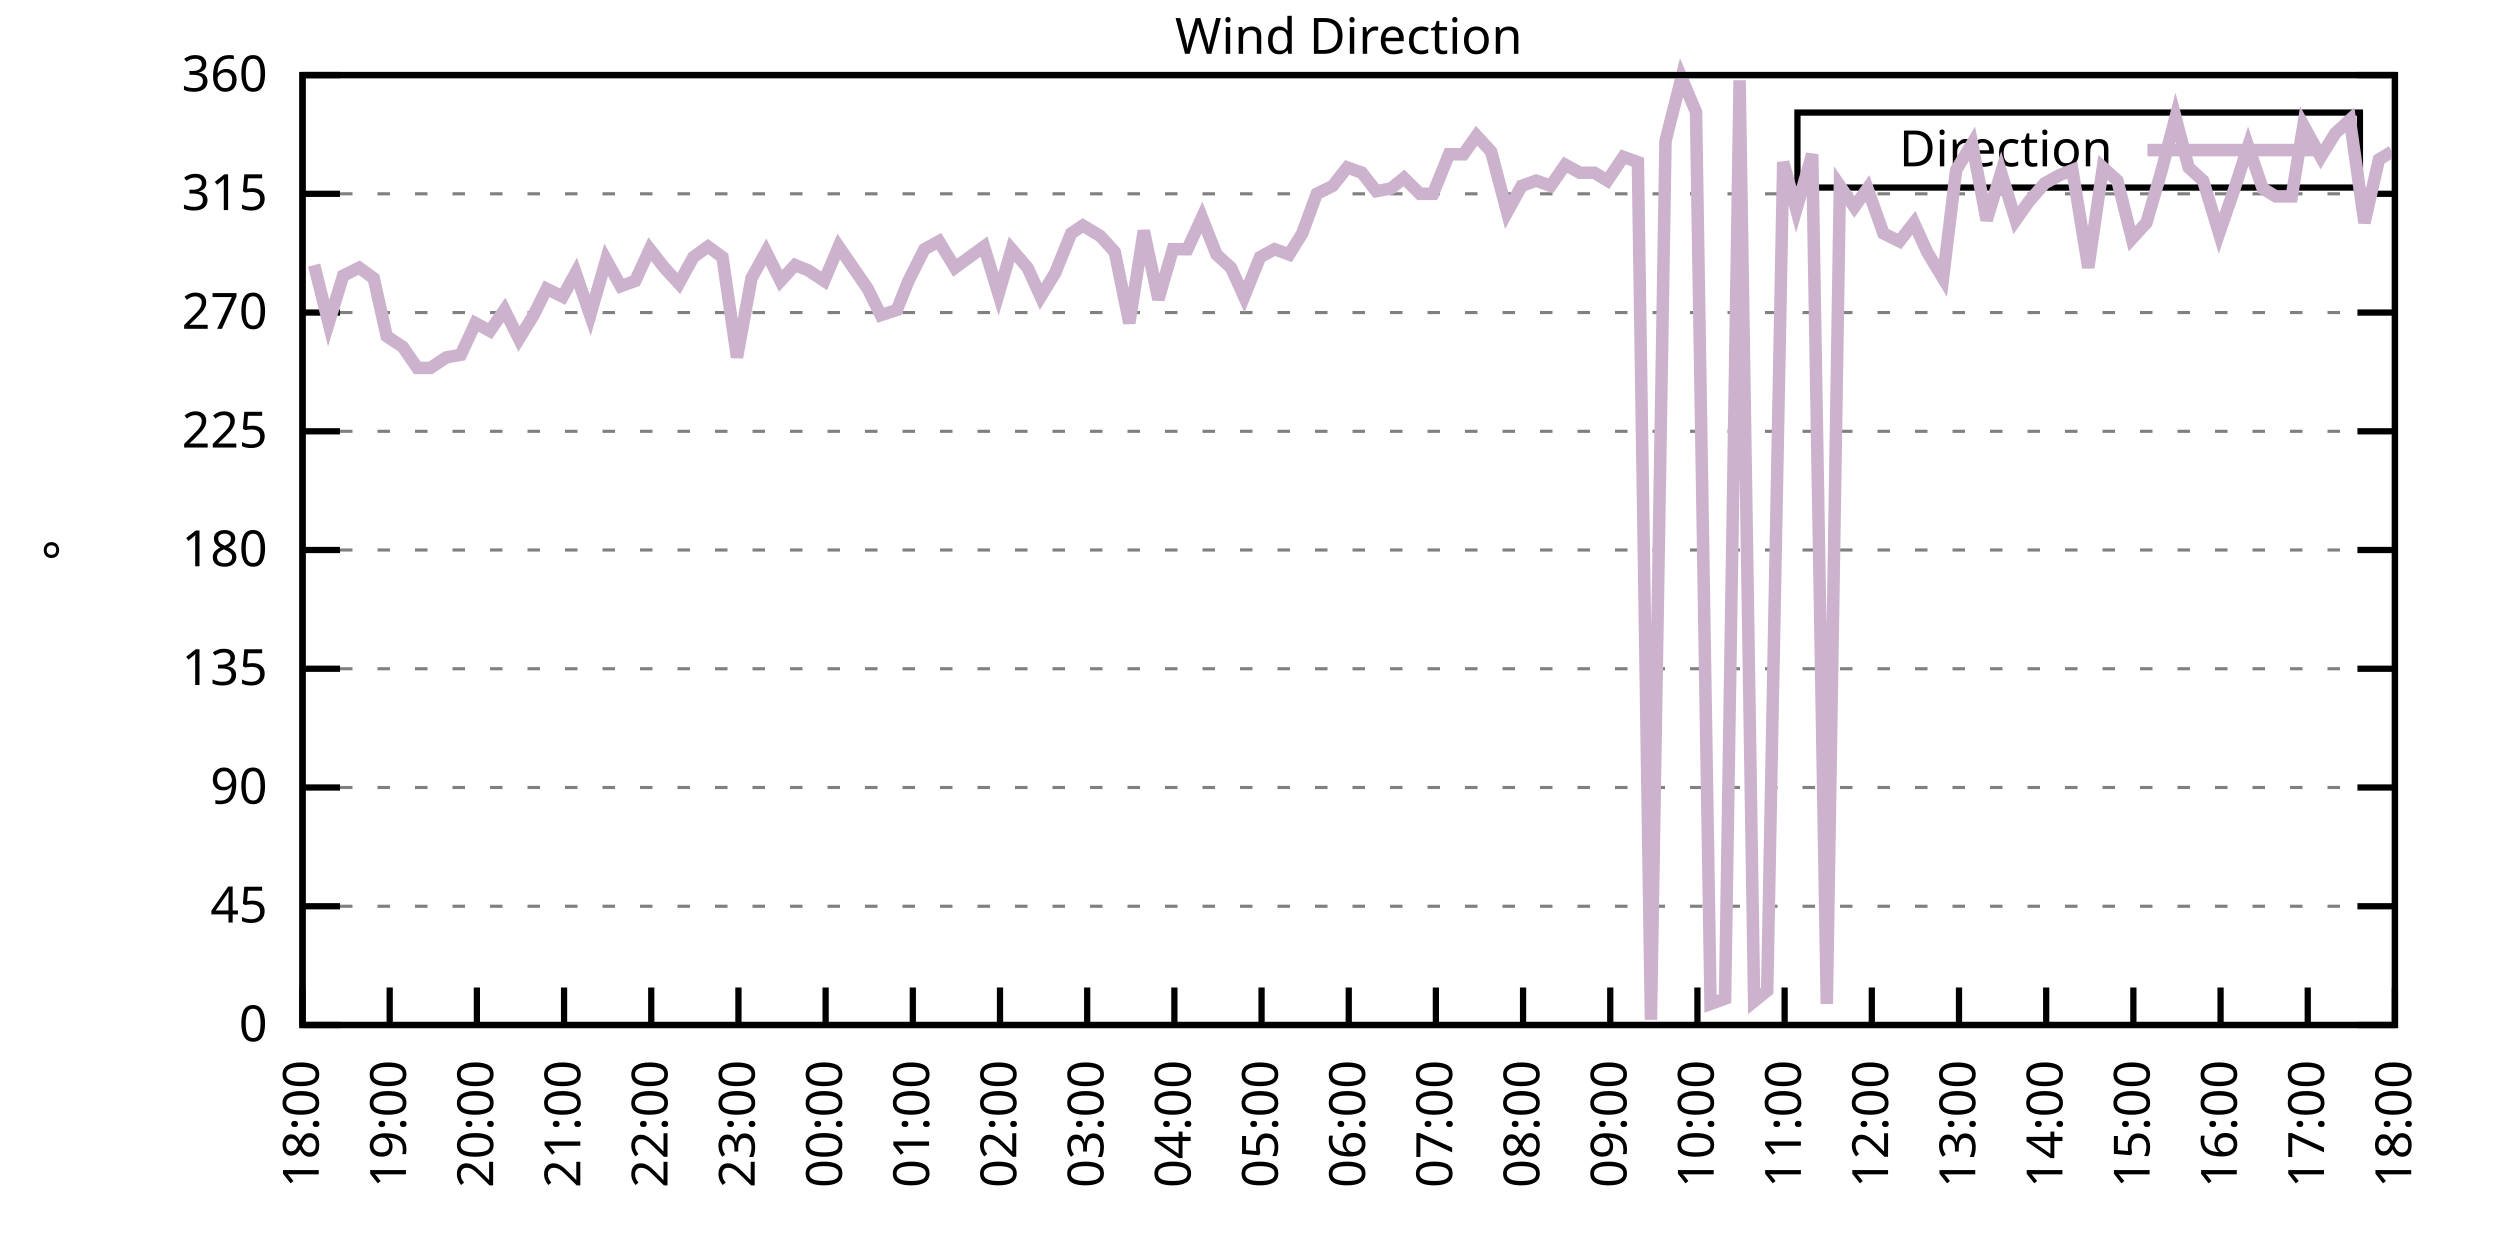
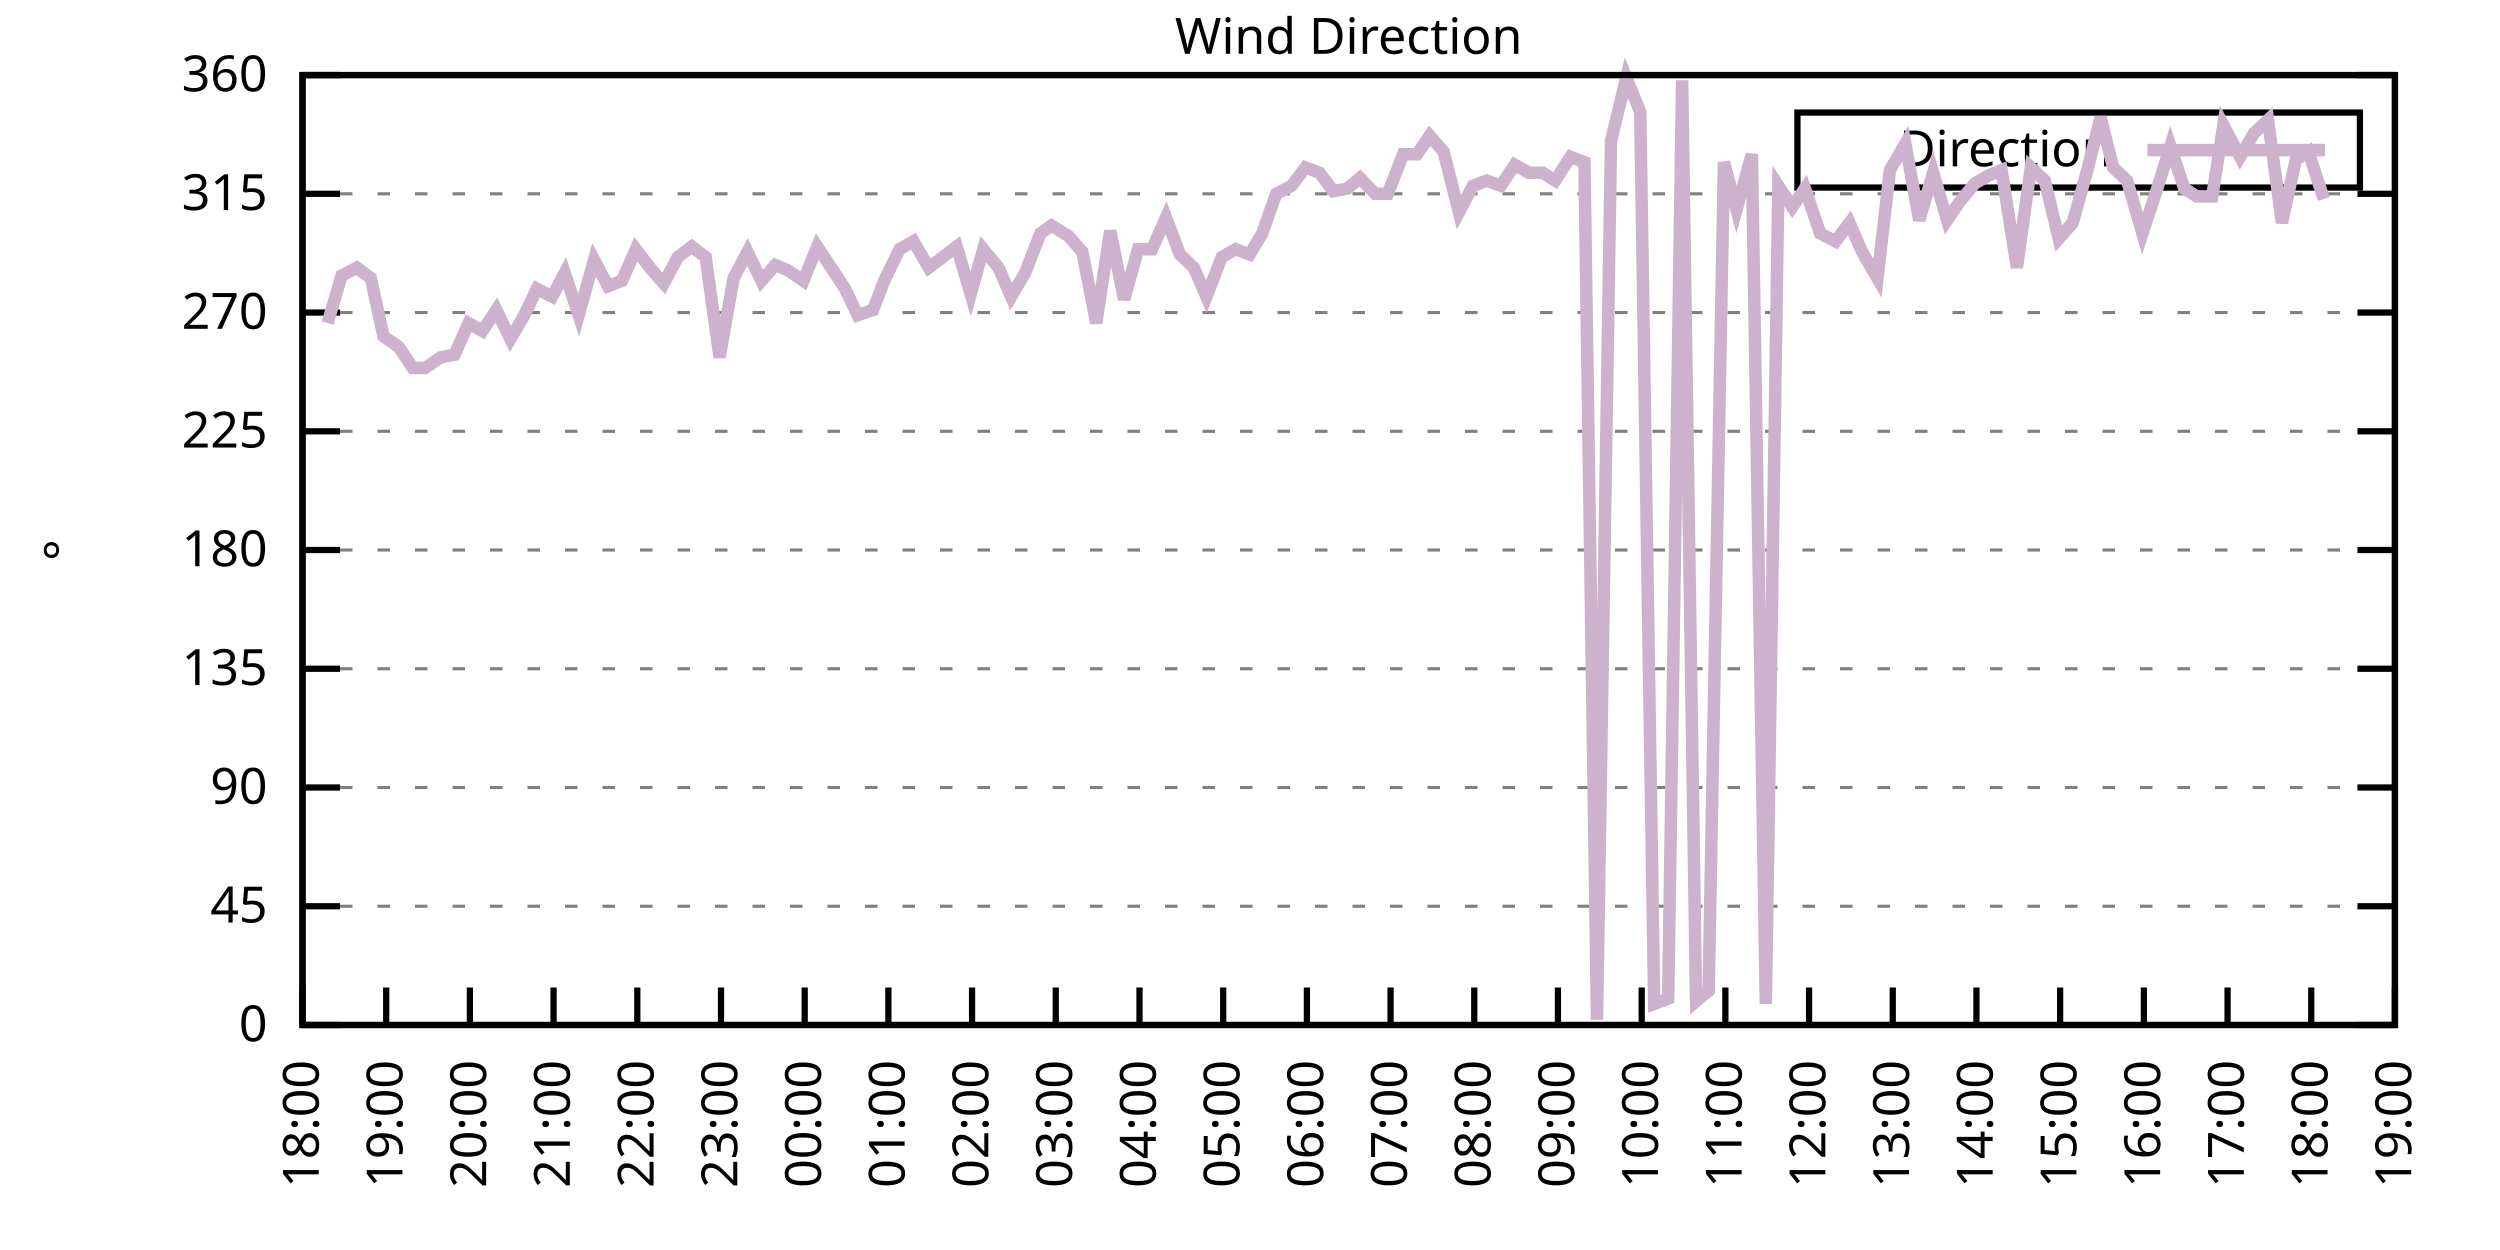
<svg xmlns="http://www.w3.org/2000/svg" xmlns:xlink="http://www.w3.org/1999/xlink" width="400" height="200" viewBox="0 0 400 200">
  <g id="gnuplot_canvas">
    <rect x="0" y="0" width="400" height="200" fill="none" />
    <defs>
      <circle id="gpDot" r="0.5" stroke-width="0.5" stroke="currentColor" />
      <path id="gpPt0" stroke-width="0.333" stroke="currentColor" d="M-1,0 h2 M0,-1 v2" />
      <path id="gpPt1" stroke-width="0.333" stroke="currentColor" d="M-1,-1 L1,1 M1,-1 L-1,1" />
      <path id="gpPt2" stroke-width="0.333" stroke="currentColor" d="M-1,0 L1,0 M0,-1 L0,1 M-1,-1 L1,1 M-1,1 L1,-1" />
      <rect id="gpPt3" stroke-width="0.333" stroke="currentColor" x="-1" y="-1" width="2" height="2" />
      <rect id="gpPt4" stroke-width="0.333" stroke="currentColor" fill="currentColor" x="-1" y="-1" width="2" height="2" />
      <circle id="gpPt5" stroke-width="0.333" stroke="currentColor" cx="0" cy="0" r="1" />
      <use xlink:href="#gpPt5" id="gpPt6" fill="currentColor" stroke="none" />
      <path id="gpPt7" stroke-width="0.333" stroke="currentColor" d="M0,-1.33 L-1.33,0.67 L1.33,0.67 z" />
      <use xlink:href="#gpPt7" id="gpPt8" fill="currentColor" stroke="none" />
      <use xlink:href="#gpPt7" id="gpPt9" stroke="currentColor" transform="rotate(180)" />
      <use xlink:href="#gpPt9" id="gpPt10" fill="currentColor" stroke="none" />
      <use xlink:href="#gpPt3" id="gpPt11" stroke="currentColor" transform="rotate(45)" />
      <use xlink:href="#gpPt11" id="gpPt12" fill="currentColor" stroke="none" />
      <path id="gpPt13" stroke-width="0.333" stroke="currentColor" d="M0,1.330 L1.265,0.411 L0.782,-1.067 L-0.782,-1.076 L-1.265,0.411 z" />
      <use xlink:href="#gpPt13" id="gpPt14" fill="currentColor" stroke="none" />
      <filter id="textbox" filterUnits="objectBoundingBox" x="0" y="0" height="1" width="1">
        <feFlood flood-color="white" flood-opacity="1" result="bgnd" />
        <feComposite in="SourceGraphic" in2="bgnd" operator="atop" />
      </filter>
      <filter id="greybox" filterUnits="objectBoundingBox" x="0" y="0" height="1" width="1">
        <feFlood flood-color="lightgrey" flood-opacity="1" result="grey" />
        <feComposite in="SourceGraphic" in2="grey" operator="atop" />
      </filter>
    </defs>
    <g fill="none" color="white" stroke="currentColor" stroke-width="1.00" stroke-linecap="butt" stroke-linejoin="miter">
</g>
    <g fill="none" color="black" stroke="currentColor" stroke-width="1.00" stroke-linecap="butt" stroke-linejoin="miter">
      <g stroke="none" shape-rendering="crispEdges">
        <polygon fill="rgb(255, 255, 255)" points="48.40,164.00 383.18,164.00 383.18,12.02 48.40,12.02 " />
      </g>
    </g>
    <g fill="none" color="black" stroke="currentColor" stroke-width="1.00" stroke-linecap="butt" stroke-linejoin="miter">
</g>
    <g fill="none" color="black" stroke="black" stroke-width="0.50" stroke-linecap="butt" stroke-linejoin="miter">
</g>
    <g fill="none" color="gray" stroke="currentColor" stroke-width="0.50" stroke-linecap="butt" stroke-linejoin="miter">
      <path stroke="gray" stroke-dasharray="2,4" class="gridline" d="M48.40,164.00 L383.19,164.00  " />
    </g>
    <g fill="none" color="gray" stroke="gray" stroke-width="1.00" stroke-linecap="butt" stroke-linejoin="miter">
</g>
    <g fill="none" color="black" stroke="currentColor" stroke-width="1.00" stroke-linecap="butt" stroke-linejoin="miter">
      <path stroke="black" d="M48.40,164.00 L54.40,164.00 M383.19,164.00 L377.19,164.00  " />
      <g transform="translate(42.80,166.60)" stroke="none" fill="black" font-family="Sans" font-size="8.00" text-anchor="end">
        <text>
          <tspan font-family="Sans"> 0</tspan>
        </text>
      </g>
    </g>
    <g fill="none" color="black" stroke="currentColor" stroke-width="1.00" stroke-linecap="butt" stroke-linejoin="miter">
</g>
    <g fill="none" color="black" stroke="black" stroke-width="0.50" stroke-linecap="butt" stroke-linejoin="miter">
</g>
    <g fill="none" color="gray" stroke="currentColor" stroke-width="0.50" stroke-linecap="butt" stroke-linejoin="miter">
      <path stroke="gray" stroke-dasharray="2,4" class="gridline" d="M48.40,145.00 L383.19,145.00  " />
    </g>
    <g fill="none" color="gray" stroke="gray" stroke-width="1.00" stroke-linecap="butt" stroke-linejoin="miter">
</g>
    <g fill="none" color="black" stroke="currentColor" stroke-width="1.00" stroke-linecap="butt" stroke-linejoin="miter">
      <path stroke="black" d="M48.40,145.00 L54.40,145.00 M383.19,145.00 L377.19,145.00  " />
      <g transform="translate(42.80,147.60)" stroke="none" fill="black" font-family="Sans" font-size="8.00" text-anchor="end">
        <text>
          <tspan font-family="Sans"> 45</tspan>
        </text>
      </g>
    </g>
    <g fill="none" color="black" stroke="currentColor" stroke-width="1.00" stroke-linecap="butt" stroke-linejoin="miter">
</g>
    <g fill="none" color="black" stroke="black" stroke-width="0.50" stroke-linecap="butt" stroke-linejoin="miter">
</g>
    <g fill="none" color="gray" stroke="currentColor" stroke-width="0.50" stroke-linecap="butt" stroke-linejoin="miter">
      <path stroke="gray" stroke-dasharray="2,4" class="gridline" d="M48.40,126.00 L383.19,126.00  " />
    </g>
    <g fill="none" color="gray" stroke="gray" stroke-width="1.00" stroke-linecap="butt" stroke-linejoin="miter">
</g>
    <g fill="none" color="black" stroke="currentColor" stroke-width="1.00" stroke-linecap="butt" stroke-linejoin="miter">
      <path stroke="black" d="M48.40,126.00 L54.40,126.00 M383.19,126.00 L377.19,126.00  " />
      <g transform="translate(42.80,128.60)" stroke="none" fill="black" font-family="Sans" font-size="8.00" text-anchor="end">
        <text>
          <tspan font-family="Sans"> 90</tspan>
        </text>
      </g>
    </g>
    <g fill="none" color="black" stroke="currentColor" stroke-width="1.00" stroke-linecap="butt" stroke-linejoin="miter">
</g>
    <g fill="none" color="black" stroke="black" stroke-width="0.50" stroke-linecap="butt" stroke-linejoin="miter">
</g>
    <g fill="none" color="gray" stroke="currentColor" stroke-width="0.50" stroke-linecap="butt" stroke-linejoin="miter">
      <path stroke="gray" stroke-dasharray="2,4" class="gridline" d="M48.40,107.00 L383.19,107.00  " />
    </g>
    <g fill="none" color="gray" stroke="gray" stroke-width="1.00" stroke-linecap="butt" stroke-linejoin="miter">
</g>
    <g fill="none" color="black" stroke="currentColor" stroke-width="1.00" stroke-linecap="butt" stroke-linejoin="miter">
      <path stroke="black" d="M48.40,107.00 L54.40,107.00 M383.19,107.00 L377.19,107.00  " />
      <g transform="translate(42.80,109.60)" stroke="none" fill="black" font-family="Sans" font-size="8.00" text-anchor="end">
        <text>
          <tspan font-family="Sans"> 135</tspan>
        </text>
      </g>
    </g>
    <g fill="none" color="black" stroke="currentColor" stroke-width="1.00" stroke-linecap="butt" stroke-linejoin="miter">
</g>
    <g fill="none" color="black" stroke="black" stroke-width="0.50" stroke-linecap="butt" stroke-linejoin="miter">
</g>
    <g fill="none" color="gray" stroke="currentColor" stroke-width="0.50" stroke-linecap="butt" stroke-linejoin="miter">
      <path stroke="gray" stroke-dasharray="2,4" class="gridline" d="M48.40,88.00 L383.19,88.00  " />
    </g>
    <g fill="none" color="gray" stroke="gray" stroke-width="1.00" stroke-linecap="butt" stroke-linejoin="miter">
</g>
    <g fill="none" color="black" stroke="currentColor" stroke-width="1.00" stroke-linecap="butt" stroke-linejoin="miter">
      <path stroke="black" d="M48.40,88.00 L54.40,88.00 M383.19,88.00 L377.19,88.00  " />
      <g transform="translate(42.80,90.60)" stroke="none" fill="black" font-family="Sans" font-size="8.00" text-anchor="end">
        <text>
          <tspan font-family="Sans"> 180</tspan>
        </text>
      </g>
    </g>
    <g fill="none" color="black" stroke="currentColor" stroke-width="1.00" stroke-linecap="butt" stroke-linejoin="miter">
</g>
    <g fill="none" color="black" stroke="black" stroke-width="0.50" stroke-linecap="butt" stroke-linejoin="miter">
</g>
    <g fill="none" color="gray" stroke="currentColor" stroke-width="0.50" stroke-linecap="butt" stroke-linejoin="miter">
      <path stroke="gray" stroke-dasharray="2,4" class="gridline" d="M48.40,69.01 L383.19,69.01  " />
    </g>
    <g fill="none" color="gray" stroke="gray" stroke-width="1.00" stroke-linecap="butt" stroke-linejoin="miter">
</g>
    <g fill="none" color="black" stroke="currentColor" stroke-width="1.00" stroke-linecap="butt" stroke-linejoin="miter">
      <path stroke="black" d="M48.40,69.01 L54.40,69.01 M383.19,69.01 L377.19,69.01  " />
      <g transform="translate(42.80,71.61)" stroke="none" fill="black" font-family="Sans" font-size="8.00" text-anchor="end">
        <text>
          <tspan font-family="Sans"> 225</tspan>
        </text>
      </g>
    </g>
    <g fill="none" color="black" stroke="currentColor" stroke-width="1.00" stroke-linecap="butt" stroke-linejoin="miter">
</g>
    <g fill="none" color="black" stroke="black" stroke-width="0.50" stroke-linecap="butt" stroke-linejoin="miter">
</g>
    <g fill="none" color="gray" stroke="currentColor" stroke-width="0.50" stroke-linecap="butt" stroke-linejoin="miter">
      <path stroke="gray" stroke-dasharray="2,4" class="gridline" d="M48.40,50.01 L383.19,50.01  " />
    </g>
    <g fill="none" color="gray" stroke="gray" stroke-width="1.00" stroke-linecap="butt" stroke-linejoin="miter">
</g>
    <g fill="none" color="black" stroke="currentColor" stroke-width="1.00" stroke-linecap="butt" stroke-linejoin="miter">
      <path stroke="black" d="M48.40,50.01 L54.40,50.01 M383.19,50.01 L377.19,50.01  " />
      <g transform="translate(42.80,52.61)" stroke="none" fill="black" font-family="Sans" font-size="8.00" text-anchor="end">
        <text>
          <tspan font-family="Sans"> 270</tspan>
        </text>
      </g>
    </g>
    <g fill="none" color="black" stroke="currentColor" stroke-width="1.00" stroke-linecap="butt" stroke-linejoin="miter">
</g>
    <g fill="none" color="black" stroke="black" stroke-width="0.50" stroke-linecap="butt" stroke-linejoin="miter">
</g>
    <g fill="none" color="gray" stroke="currentColor" stroke-width="0.50" stroke-linecap="butt" stroke-linejoin="miter">
      <path stroke="gray" stroke-dasharray="2,4" class="gridline" d="M48.40,31.01 L383.19,31.01  " />
    </g>
    <g fill="none" color="gray" stroke="gray" stroke-width="1.00" stroke-linecap="butt" stroke-linejoin="miter">
</g>
    <g fill="none" color="black" stroke="currentColor" stroke-width="1.00" stroke-linecap="butt" stroke-linejoin="miter">
      <path stroke="black" d="M48.40,31.01 L54.40,31.01 M383.19,31.01 L377.19,31.01  " />
      <g transform="translate(42.80,33.61)" stroke="none" fill="black" font-family="Sans" font-size="8.00" text-anchor="end">
        <text>
          <tspan font-family="Sans"> 315</tspan>
        </text>
      </g>
    </g>
    <g fill="none" color="black" stroke="currentColor" stroke-width="1.00" stroke-linecap="butt" stroke-linejoin="miter">
</g>
    <g fill="none" color="black" stroke="black" stroke-width="0.50" stroke-linecap="butt" stroke-linejoin="miter">
</g>
    <g fill="none" color="gray" stroke="currentColor" stroke-width="0.50" stroke-linecap="butt" stroke-linejoin="miter">
      <path stroke="gray" stroke-dasharray="2,4" class="gridline" d="M48.40,12.01 L383.19,12.01  " />
    </g>
    <g fill="none" color="gray" stroke="gray" stroke-width="1.00" stroke-linecap="butt" stroke-linejoin="miter">
</g>
    <g fill="none" color="black" stroke="currentColor" stroke-width="1.00" stroke-linecap="butt" stroke-linejoin="miter">
      <path stroke="black" d="M48.40,12.01 L54.40,12.01 M383.19,12.01 L377.19,12.01  " />
      <g transform="translate(42.80,14.61)" stroke="none" fill="black" font-family="Sans" font-size="8.00" text-anchor="end">
        <text>
          <tspan font-family="Sans"> 360</tspan>
        </text>
      </g>
    </g>
    <g fill="none" color="black" stroke="currentColor" stroke-width="1.00" stroke-linecap="butt" stroke-linejoin="miter">
      <path stroke="black" d="M48.40,164.00 L48.40,158.00  " />
      <g transform="translate(51.00,169.60) rotate(270.00)" stroke="none" fill="black" font-family="Sans" font-size="8.00" text-anchor="end">
        <text>
          <tspan font-family="Sans">18:00</tspan>
        </text>
      </g>
    </g>
    <g fill="none" color="black" stroke="currentColor" stroke-width="1.00" stroke-linecap="butt" stroke-linejoin="miter">
-       <path stroke="black" d="M62.35,164.00 L62.35,158.00  " />
-       <g transform="translate(64.95,169.60) rotate(270.00)" stroke="none" fill="black" font-family="Sans" font-size="8.00" text-anchor="end">
+       <path stroke="black" d="M61.79,164.00 L61.79,158.00  " />
+       <g transform="translate(64.39,169.60) rotate(270.00)" stroke="none" fill="black" font-family="Sans" font-size="8.00" text-anchor="end">
        <text>
          <tspan font-family="Sans">19:00</tspan>
        </text>
      </g>
    </g>
    <g fill="none" color="black" stroke="currentColor" stroke-width="1.00" stroke-linecap="butt" stroke-linejoin="miter">
-       <path stroke="black" d="M76.30,164.00 L76.30,158.00  " />
-       <g transform="translate(78.90,169.60) rotate(270.00)" stroke="none" fill="black" font-family="Sans" font-size="8.00" text-anchor="end">
+       <path stroke="black" d="M75.18,164.00 L75.18,158.00  " />
+       <g transform="translate(77.78,169.60) rotate(270.00)" stroke="none" fill="black" font-family="Sans" font-size="8.00" text-anchor="end">
        <text>
          <tspan font-family="Sans">20:00</tspan>
        </text>
      </g>
    </g>
    <g fill="none" color="black" stroke="currentColor" stroke-width="1.00" stroke-linecap="butt" stroke-linejoin="miter">
-       <path stroke="black" d="M90.25,164.00 L90.25,158.00  " />
-       <g transform="translate(92.85,169.60) rotate(270.00)" stroke="none" fill="black" font-family="Sans" font-size="8.00" text-anchor="end">
+       <path stroke="black" d="M88.57,164.00 L88.57,158.00  " />
+       <g transform="translate(91.17,169.60) rotate(270.00)" stroke="none" fill="black" font-family="Sans" font-size="8.00" text-anchor="end">
        <text>
          <tspan font-family="Sans">21:00</tspan>
        </text>
      </g>
    </g>
    <g fill="none" color="black" stroke="currentColor" stroke-width="1.00" stroke-linecap="butt" stroke-linejoin="miter">
-       <path stroke="black" d="M104.20,164.00 L104.20,158.00  " />
-       <g transform="translate(106.80,169.60) rotate(270.00)" stroke="none" fill="black" font-family="Sans" font-size="8.00" text-anchor="end">
+       <path stroke="black" d="M101.97,164.00 L101.97,158.00  " />
+       <g transform="translate(104.57,169.60) rotate(270.00)" stroke="none" fill="black" font-family="Sans" font-size="8.00" text-anchor="end">
        <text>
          <tspan font-family="Sans">22:00</tspan>
        </text>
      </g>
    </g>
    <g fill="none" color="black" stroke="currentColor" stroke-width="1.00" stroke-linecap="butt" stroke-linejoin="miter">
-       <path stroke="black" d="M118.15,164.00 L118.15,158.00  " />
-       <g transform="translate(120.75,169.60) rotate(270.00)" stroke="none" fill="black" font-family="Sans" font-size="8.00" text-anchor="end">
+       <path stroke="black" d="M115.36,164.00 L115.36,158.00  " />
+       <g transform="translate(117.96,169.60) rotate(270.00)" stroke="none" fill="black" font-family="Sans" font-size="8.00" text-anchor="end">
        <text>
          <tspan font-family="Sans">23:00</tspan>
        </text>
      </g>
    </g>
    <g fill="none" color="black" stroke="currentColor" stroke-width="1.00" stroke-linecap="butt" stroke-linejoin="miter">
-       <path stroke="black" d="M132.10,164.00 L132.10,158.00  " />
-       <g transform="translate(134.70,169.60) rotate(270.00)" stroke="none" fill="black" font-family="Sans" font-size="8.00" text-anchor="end">
+       <path stroke="black" d="M128.75,164.00 L128.75,158.00  " />
+       <g transform="translate(131.35,169.60) rotate(270.00)" stroke="none" fill="black" font-family="Sans" font-size="8.00" text-anchor="end">
        <text>
          <tspan font-family="Sans">00:00</tspan>
        </text>
      </g>
    </g>
    <g fill="none" color="black" stroke="currentColor" stroke-width="1.00" stroke-linecap="butt" stroke-linejoin="miter">
-       <path stroke="black" d="M146.05,164.00 L146.05,158.00  " />
-       <g transform="translate(148.65,169.60) rotate(270.00)" stroke="none" fill="black" font-family="Sans" font-size="8.00" text-anchor="end">
+       <path stroke="black" d="M142.14,164.00 L142.14,158.00  " />
+       <g transform="translate(144.74,169.60) rotate(270.00)" stroke="none" fill="black" font-family="Sans" font-size="8.00" text-anchor="end">
        <text>
          <tspan font-family="Sans">01:00</tspan>
        </text>
      </g>
    </g>
    <g fill="none" color="black" stroke="currentColor" stroke-width="1.00" stroke-linecap="butt" stroke-linejoin="miter">
-       <path stroke="black" d="M160.00,164.00 L160.00,158.00  " />
-       <g transform="translate(162.60,169.60) rotate(270.00)" stroke="none" fill="black" font-family="Sans" font-size="8.00" text-anchor="end">
+       <path stroke="black" d="M155.53,164.00 L155.53,158.00  " />
+       <g transform="translate(158.13,169.60) rotate(270.00)" stroke="none" fill="black" font-family="Sans" font-size="8.00" text-anchor="end">
        <text>
          <tspan font-family="Sans">02:00</tspan>
        </text>
      </g>
    </g>
    <g fill="none" color="black" stroke="currentColor" stroke-width="1.00" stroke-linecap="butt" stroke-linejoin="miter">
-       <path stroke="black" d="M173.95,164.00 L173.95,158.00  " />
-       <g transform="translate(176.55,169.60) rotate(270.00)" stroke="none" fill="black" font-family="Sans" font-size="8.00" text-anchor="end">
+       <path stroke="black" d="M168.92,164.00 L168.92,158.00  " />
+       <g transform="translate(171.52,169.60) rotate(270.00)" stroke="none" fill="black" font-family="Sans" font-size="8.00" text-anchor="end">
        <text>
          <tspan font-family="Sans">03:00</tspan>
        </text>
      </g>
    </g>
    <g fill="none" color="black" stroke="currentColor" stroke-width="1.00" stroke-linecap="butt" stroke-linejoin="miter">
-       <path stroke="black" d="M187.90,164.00 L187.90,158.00  " />
-       <g transform="translate(190.50,169.60) rotate(270.00)" stroke="none" fill="black" font-family="Sans" font-size="8.00" text-anchor="end">
+       <path stroke="black" d="M182.32,164.00 L182.32,158.00  " />
+       <g transform="translate(184.92,169.60) rotate(270.00)" stroke="none" fill="black" font-family="Sans" font-size="8.00" text-anchor="end">
        <text>
          <tspan font-family="Sans">04:00</tspan>
        </text>
      </g>
    </g>
    <g fill="none" color="black" stroke="currentColor" stroke-width="1.00" stroke-linecap="butt" stroke-linejoin="miter">
-       <path stroke="black" d="M201.85,164.00 L201.85,158.00  " />
-       <g transform="translate(204.45,169.60) rotate(270.00)" stroke="none" fill="black" font-family="Sans" font-size="8.00" text-anchor="end">
+       <path stroke="black" d="M195.71,164.00 L195.71,158.00  " />
+       <g transform="translate(198.31,169.60) rotate(270.00)" stroke="none" fill="black" font-family="Sans" font-size="8.00" text-anchor="end">
        <text>
          <tspan font-family="Sans">05:00</tspan>
        </text>
      </g>
    </g>
    <g fill="none" color="black" stroke="currentColor" stroke-width="1.00" stroke-linecap="butt" stroke-linejoin="miter">
-       <path stroke="black" d="M215.80,164.00 L215.80,158.00  " />
-       <g transform="translate(218.40,169.60) rotate(270.00)" stroke="none" fill="black" font-family="Sans" font-size="8.00" text-anchor="end">
+       <path stroke="black" d="M209.10,164.00 L209.10,158.00  " />
+       <g transform="translate(211.70,169.60) rotate(270.00)" stroke="none" fill="black" font-family="Sans" font-size="8.00" text-anchor="end">
        <text>
          <tspan font-family="Sans">06:00</tspan>
        </text>
      </g>
    </g>
    <g fill="none" color="black" stroke="currentColor" stroke-width="1.00" stroke-linecap="butt" stroke-linejoin="miter">
-       <path stroke="black" d="M229.74,164.00 L229.74,158.00  " />
-       <g transform="translate(232.34,169.60) rotate(270.00)" stroke="none" fill="black" font-family="Sans" font-size="8.00" text-anchor="end">
+       <path stroke="black" d="M222.49,164.00 L222.49,158.00  " />
+       <g transform="translate(225.09,169.60) rotate(270.00)" stroke="none" fill="black" font-family="Sans" font-size="8.00" text-anchor="end">
        <text>
          <tspan font-family="Sans">07:00</tspan>
        </text>
      </g>
    </g>
    <g fill="none" color="black" stroke="currentColor" stroke-width="1.00" stroke-linecap="butt" stroke-linejoin="miter">
-       <path stroke="black" d="M243.69,164.00 L243.69,158.00  " />
-       <g transform="translate(246.29,169.60) rotate(270.00)" stroke="none" fill="black" font-family="Sans" font-size="8.00" text-anchor="end">
+       <path stroke="black" d="M235.88,164.00 L235.88,158.00  " />
+       <g transform="translate(238.48,169.60) rotate(270.00)" stroke="none" fill="black" font-family="Sans" font-size="8.00" text-anchor="end">
        <text>
          <tspan font-family="Sans">08:00</tspan>
        </text>
      </g>
    </g>
    <g fill="none" color="black" stroke="currentColor" stroke-width="1.00" stroke-linecap="butt" stroke-linejoin="miter">
-       <path stroke="black" d="M257.64,164.00 L257.64,158.00  " />
-       <g transform="translate(260.24,169.60) rotate(270.00)" stroke="none" fill="black" font-family="Sans" font-size="8.00" text-anchor="end">
+       <path stroke="black" d="M249.27,164.00 L249.27,158.00  " />
+       <g transform="translate(251.87,169.60) rotate(270.00)" stroke="none" fill="black" font-family="Sans" font-size="8.00" text-anchor="end">
        <text>
          <tspan font-family="Sans">09:00</tspan>
        </text>
      </g>
    </g>
    <g fill="none" color="black" stroke="currentColor" stroke-width="1.00" stroke-linecap="butt" stroke-linejoin="miter">
-       <path stroke="black" d="M271.59,164.00 L271.59,158.00  " />
-       <g transform="translate(274.19,169.60) rotate(270.00)" stroke="none" fill="black" font-family="Sans" font-size="8.00" text-anchor="end">
+       <path stroke="black" d="M262.67,164.00 L262.67,158.00  " />
+       <g transform="translate(265.27,169.60) rotate(270.00)" stroke="none" fill="black" font-family="Sans" font-size="8.00" text-anchor="end">
        <text>
          <tspan font-family="Sans">10:00</tspan>
        </text>
      </g>
    </g>
    <g fill="none" color="black" stroke="currentColor" stroke-width="1.00" stroke-linecap="butt" stroke-linejoin="miter">
-       <path stroke="black" d="M285.54,164.00 L285.54,158.00  " />
-       <g transform="translate(288.14,169.60) rotate(270.00)" stroke="none" fill="black" font-family="Sans" font-size="8.00" text-anchor="end">
+       <path stroke="black" d="M276.06,164.00 L276.06,158.00  " />
+       <g transform="translate(278.66,169.60) rotate(270.00)" stroke="none" fill="black" font-family="Sans" font-size="8.00" text-anchor="end">
        <text>
          <tspan font-family="Sans">11:00</tspan>
        </text>
      </g>
    </g>
    <g fill="none" color="black" stroke="currentColor" stroke-width="1.00" stroke-linecap="butt" stroke-linejoin="miter">
-       <path stroke="black" d="M299.49,164.00 L299.49,158.00  " />
-       <g transform="translate(302.09,169.60) rotate(270.00)" stroke="none" fill="black" font-family="Sans" font-size="8.00" text-anchor="end">
+       <path stroke="black" d="M289.45,164.00 L289.45,158.00  " />
+       <g transform="translate(292.05,169.60) rotate(270.00)" stroke="none" fill="black" font-family="Sans" font-size="8.00" text-anchor="end">
        <text>
          <tspan font-family="Sans">12:00</tspan>
        </text>
      </g>
    </g>
    <g fill="none" color="black" stroke="currentColor" stroke-width="1.00" stroke-linecap="butt" stroke-linejoin="miter">
-       <path stroke="black" d="M313.44,164.00 L313.44,158.00  " />
-       <g transform="translate(316.04,169.60) rotate(270.00)" stroke="none" fill="black" font-family="Sans" font-size="8.00" text-anchor="end">
+       <path stroke="black" d="M302.84,164.00 L302.84,158.00  " />
+       <g transform="translate(305.44,169.60) rotate(270.00)" stroke="none" fill="black" font-family="Sans" font-size="8.00" text-anchor="end">
        <text>
          <tspan font-family="Sans">13:00</tspan>
        </text>
      </g>
    </g>
    <g fill="none" color="black" stroke="currentColor" stroke-width="1.00" stroke-linecap="butt" stroke-linejoin="miter">
-       <path stroke="black" d="M327.39,164.00 L327.39,158.00  " />
-       <g transform="translate(329.99,169.60) rotate(270.00)" stroke="none" fill="black" font-family="Sans" font-size="8.00" text-anchor="end">
+       <path stroke="black" d="M316.23,164.00 L316.23,158.00  " />
+       <g transform="translate(318.83,169.60) rotate(270.00)" stroke="none" fill="black" font-family="Sans" font-size="8.00" text-anchor="end">
        <text>
          <tspan font-family="Sans">14:00</tspan>
        </text>
      </g>
    </g>
    <g fill="none" color="black" stroke="currentColor" stroke-width="1.00" stroke-linecap="butt" stroke-linejoin="miter">
-       <path stroke="black" d="M341.34,164.00 L341.34,158.00  " />
-       <g transform="translate(343.94,169.60) rotate(270.00)" stroke="none" fill="black" font-family="Sans" font-size="8.00" text-anchor="end">
+       <path stroke="black" d="M329.62,164.00 L329.62,158.00  " />
+       <g transform="translate(332.22,169.60) rotate(270.00)" stroke="none" fill="black" font-family="Sans" font-size="8.00" text-anchor="end">
        <text>
          <tspan font-family="Sans">15:00</tspan>
        </text>
      </g>
    </g>
    <g fill="none" color="black" stroke="currentColor" stroke-width="1.00" stroke-linecap="butt" stroke-linejoin="miter">
-       <path stroke="black" d="M355.29,164.00 L355.29,158.00  " />
-       <g transform="translate(357.89,169.60) rotate(270.00)" stroke="none" fill="black" font-family="Sans" font-size="8.00" text-anchor="end">
+       <path stroke="black" d="M343.02,164.00 L343.02,158.00  " />
+       <g transform="translate(345.62,169.60) rotate(270.00)" stroke="none" fill="black" font-family="Sans" font-size="8.00" text-anchor="end">
        <text>
          <tspan font-family="Sans">16:00</tspan>
        </text>
      </g>
    </g>
    <g fill="none" color="black" stroke="currentColor" stroke-width="1.00" stroke-linecap="butt" stroke-linejoin="miter">
-       <path stroke="black" d="M369.24,164.00 L369.24,158.00  " />
-       <g transform="translate(371.84,169.60) rotate(270.00)" stroke="none" fill="black" font-family="Sans" font-size="8.00" text-anchor="end">
+       <path stroke="black" d="M356.41,164.00 L356.41,158.00  " />
+       <g transform="translate(359.01,169.60) rotate(270.00)" stroke="none" fill="black" font-family="Sans" font-size="8.00" text-anchor="end">
        <text>
          <tspan font-family="Sans">17:00</tspan>
+         </text>
+       </g>
+     </g>
+     <g fill="none" color="black" stroke="currentColor" stroke-width="1.00" stroke-linecap="butt" stroke-linejoin="miter">
+       <path stroke="black" d="M369.80,164.00 L369.80,158.00  " />
+       <g transform="translate(372.40,169.60) rotate(270.00)" stroke="none" fill="black" font-family="Sans" font-size="8.00" text-anchor="end">
+         <text>
+           <tspan font-family="Sans">18:00</tspan>
        </text>
      </g>
    </g>
    <g fill="none" color="black" stroke="currentColor" stroke-width="1.00" stroke-linecap="butt" stroke-linejoin="miter">
      <path stroke="black" d="M383.19,164.00 L383.19,158.00  " />
      <g transform="translate(385.79,169.60) rotate(270.00)" stroke="none" fill="black" font-family="Sans" font-size="8.00" text-anchor="end">
        <text>
-           <tspan font-family="Sans">18:00</tspan>
+           <tspan font-family="Sans">19:00</tspan>
        </text>
      </g>
    </g>
    <g fill="none" color="black" stroke="currentColor" stroke-width="1.00" stroke-linecap="butt" stroke-linejoin="miter">
</g>
    <g fill="none" color="black" stroke="currentColor" stroke-width="1.00" stroke-linecap="butt" stroke-linejoin="miter">
      <path stroke="black" d="M48.40,12.01 L48.40,164.00 L383.19,164.00 L383.19,12.01 L48.40,12.01 Z  " />
    </g>
    <g fill="none" color="black" stroke="currentColor" stroke-width="1.00" stroke-linecap="butt" stroke-linejoin="miter">
</g>
    <g fill="none" color="black" stroke="currentColor" stroke-width="1.00" stroke-linecap="butt" stroke-linejoin="miter">
      <path stroke="black" d="M287.59,30.01 L287.59,18.01 L377.59,18.01 L377.59,30.01 L287.59,30.01 Z  " />
    </g>
    <g id="Wind_direction_plot_1">
      <g fill="none" color="white" stroke="black" stroke-width="2.00" stroke-linecap="butt" stroke-linejoin="miter">
</g>
      <g fill="none" color="black" stroke="currentColor" stroke-width="2.00" stroke-linecap="butt" stroke-linejoin="miter">
        <g transform="translate(337.99,26.61)" stroke="none" fill="black" font-family="Sans" font-size="8.00" text-anchor="end">
          <text>
            <tspan font-family="Sans">Direction</tspan>
          </text>
        </g>
      </g>
      <g fill="none" color="black" stroke="currentColor" stroke-width="2.00" stroke-linecap="butt" stroke-linejoin="miter">
-         <path stroke="rgb(204, 178, 204)" d="M343.59,24.01 L371.99,24.01 M50.26,42.41 L52.58,51.70 L54.91,44.10 L57.47,42.83 L59.79,44.52 L61.88,53.81   L64.44,55.50 L66.77,58.87 L68.86,58.87 L71.42,57.18 L73.74,56.76 L76.07,51.70 L78.39,52.96 L80.72,49.59   L83.04,54.23 L85.37,50.43 L87.46,46.21 L90.02,47.47 L92.11,43.67 L94.43,50.43 L96.99,41.56 L99.32,45.79   L101.64,44.94 L103.97,39.87 L106.29,42.83 L108.62,45.36 L110.94,41.14 L113.27,39.45 L115.59,41.14 L117.92,57.18   L120.24,44.52 L122.57,40.30 L124.89,44.94 L127.22,42.41 L129.31,43.25 L131.87,44.94 L134.19,39.45 L138.84,46.21   L140.93,50.43 L143.49,49.59 L145.35,44.94 L147.91,39.87 L150.23,38.61 L152.79,42.83 L157.44,39.45 L159.76,47.05   L161.86,39.87 L164.41,42.83 L166.51,47.47 L168.83,43.67 L171.39,37.34 L173.25,36.08 L176.04,37.76 L178.36,40.30   L180.69,51.70 L183.01,36.92 L185.34,47.90 L187.66,39.87 L189.99,39.87 L192.31,34.81 L194.64,40.72 L196.96,42.83   L199.06,47.47 L201.61,41.14 L203.94,39.87 L206.26,40.72 L208.36,37.34 L210.68,31.01 L213.24,29.74 L215.56,26.79   L217.89,27.63 L220.21,30.59 L222.54,30.16 L224.63,28.48 L227.19,31.01 L229.28,31.01 L231.84,24.68 L234.16,24.68   L236.25,21.72 L238.58,24.25 L241.14,33.96 L243.46,29.74 L245.79,28.90 L248.11,29.74 L250.44,26.36 L252.76,27.63   L255.09,27.63 L257.18,28.90 L259.74,25.10 L262.06,25.94 L264.15,163.16 L266.48,22.56 L269.04,12.43 L271.36,17.92   L273.69,160.62 L276.01,159.78 L278.34,12.85 L280.66,160.20 L282.75,158.51 L285.31,25.94 L287.40,33.54 L289.96,24.68   L292.29,160.62 L294.38,29.74 L296.70,33.12 L298.80,30.16 L301.35,37.34 L303.91,38.61 L306.23,35.65 L308.33,40.30   L310.88,44.52 L312.98,27.21 L315.53,22.99 L317.86,35.23 L320.18,27.63 L322.51,35.23 L324.60,32.28 L327.16,29.32   L329.48,28.05 L331.58,27.21 L334.13,42.83 L336.46,26.79 L338.78,28.90 L341.11,38.19 L343.43,35.65 L345.76,27.63   L348.08,18.77 L350.18,26.79 L352.50,28.90 L355.06,37.34 L357.38,30.59 L359.71,23.41 L362.03,30.16 L364.13,31.43   L366.68,31.43 L368.54,20.03 L371.33,25.10 L373.66,21.30 L375.98,19.19 L378.31,35.65 L380.63,25.52 L382.73,24.25    " />
+         <path stroke="rgb(204, 178, 204)" d="M343.59,24.01 L371.99,24.01 M52.42,51.70 L54.65,44.10 L57.10,42.83 L59.34,44.52 L61.35,53.81 L63.80,55.50   L66.03,58.87 L68.04,58.87 L70.50,57.18 L72.73,56.76 L74.96,51.70 L77.19,52.96 L79.42,49.59 L81.66,54.23   L83.89,50.43 L85.90,46.21 L88.35,47.47 L90.36,43.67 L92.59,50.43 L95.05,41.56 L97.28,45.79 L99.51,44.94   L101.74,39.87 L103.98,42.83 L106.21,45.36 L108.44,41.14 L110.67,39.45 L112.90,41.14 L115.13,57.18 L117.37,44.52   L119.60,40.30 L121.83,44.94 L124.06,42.41 L126.07,43.25 L128.53,44.94 L130.76,39.45 L135.22,46.21 L137.23,50.43   L139.69,49.59 L141.47,44.94 L143.93,39.87 L146.16,38.61 L148.61,42.83 L153.08,39.45 L155.31,47.05 L157.32,39.87   L159.77,42.83 L161.78,47.47 L164.01,43.67 L166.47,37.34 L168.25,36.08 L170.93,37.76 L173.17,40.30 L175.40,51.70   L177.63,36.92 L179.86,47.90 L182.09,39.87 L184.32,39.87 L186.56,34.81 L188.79,40.72 L191.02,42.83 L193.03,47.47   L195.48,41.14 L197.72,39.87 L199.95,40.72 L201.96,37.34 L204.19,31.01 L206.64,29.74 L208.88,26.79 L211.11,27.63   L213.34,30.59 L215.57,30.16 L217.58,28.48 L220.04,31.01 L222.04,31.01 L224.50,24.68 L226.73,24.68 L228.74,21.72   L230.97,24.25 L233.43,33.96 L235.66,29.74 L237.89,28.90 L240.12,29.74 L242.36,26.36 L244.59,27.63 L246.82,27.63   L248.83,28.90 L251.28,25.10 L253.51,25.94 L255.52,163.16 L257.76,22.56 L260.21,12.43 L262.44,17.92 L264.67,160.62   L266.91,159.78 L269.14,12.85 L271.37,160.20 L273.38,158.51 L275.83,25.94 L277.84,33.54 L280.30,24.68 L282.53,160.62   L284.54,29.74 L286.77,33.12 L288.78,30.16 L291.23,37.34 L293.69,38.61 L295.92,35.65 L297.93,40.30 L300.39,44.52   L302.39,27.21 L304.85,22.99 L307.08,35.23 L309.31,27.63 L311.54,35.23 L313.55,32.28 L316.01,29.32 L318.24,28.05   L320.25,27.21 L322.70,42.83 L324.94,26.79 L327.17,28.90 L329.40,38.19 L331.63,35.65 L333.86,27.63 L336.10,18.77   L338.10,26.79 L340.34,28.90 L342.79,37.34 L345.02,30.59 L347.26,23.41 L349.49,30.16 L351.50,31.43 L353.95,31.43   L355.74,20.03 L358.42,25.10 L360.65,21.30 L362.88,19.19 L365.11,35.65 L367.34,25.52 L369.35,24.25 L371.81,31.85    " />
      </g>
    </g>
    <g fill="none" color="black" stroke="currentColor" stroke-width="2.00" stroke-linecap="butt" stroke-linejoin="miter">
</g>
    <g fill="none" color="black" stroke="black" stroke-width="1.00" stroke-linecap="butt" stroke-linejoin="miter">
</g>
    <g fill="none" color="black" stroke="currentColor" stroke-width="1.00" stroke-linecap="butt" stroke-linejoin="miter">
      <path stroke="black" d="M48.40,12.01 L48.40,164.00 L383.19,164.00 L383.19,12.01 L48.40,12.01 Z  " />
      <g transform="translate(12.80,88.01) rotate(270.00)" stroke="none" fill="black" font-family="Sans" font-size="8.00" text-anchor="middle">
        <text>
          <tspan font-family="Sans">°</tspan>
        </text>
      </g>
    </g>
    <g fill="none" color="black" stroke="currentColor" stroke-width="1.00" stroke-linecap="butt" stroke-linejoin="miter">
</g>
    <g fill="none" color="black" stroke="currentColor" stroke-width="1.00" stroke-linecap="butt" stroke-linejoin="miter">
      <g transform="translate(215.79,8.61)" stroke="none" fill="black" font-family="Sans" font-size="8.00" text-anchor="middle">
        <text>
          <tspan font-family="Sans">Wind Direction</tspan>
        </text>
      </g>
    </g>
    <g fill="none" color="black" stroke="currentColor" stroke-width="1.00" stroke-linecap="butt" stroke-linejoin="miter">
</g>
  </g>
</svg>
